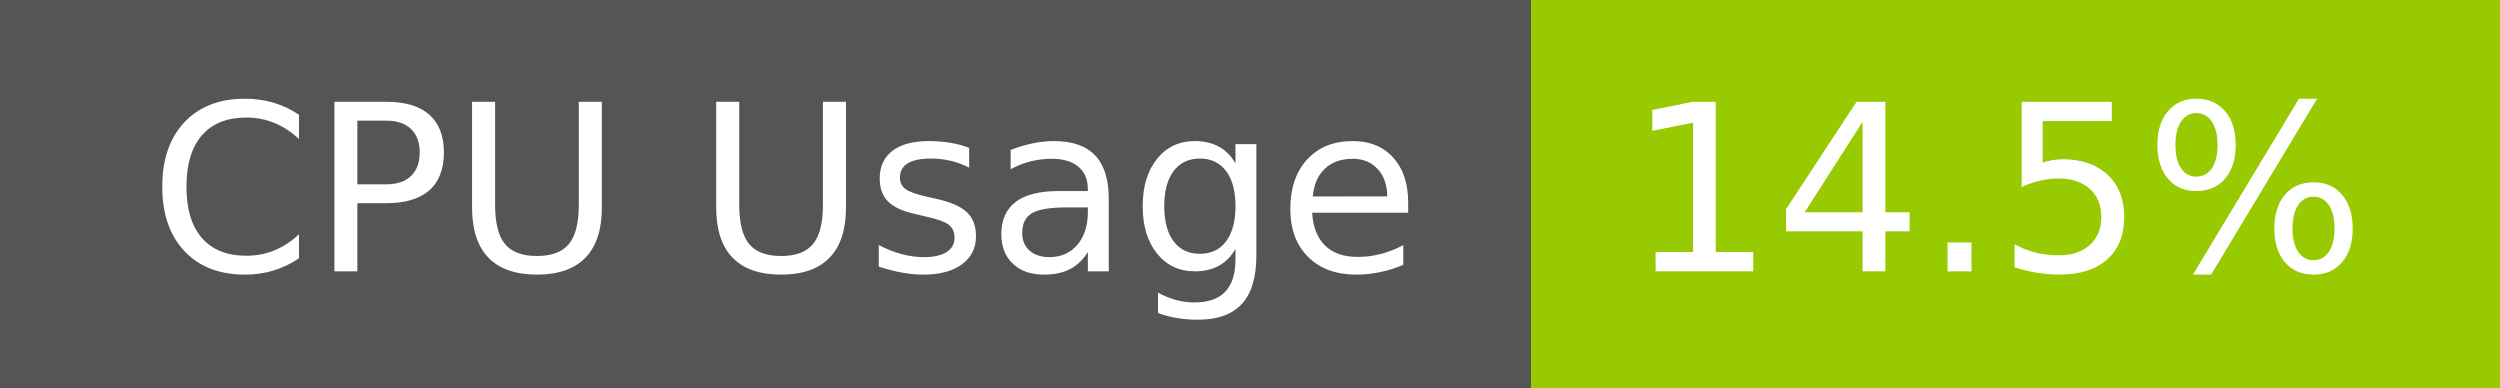
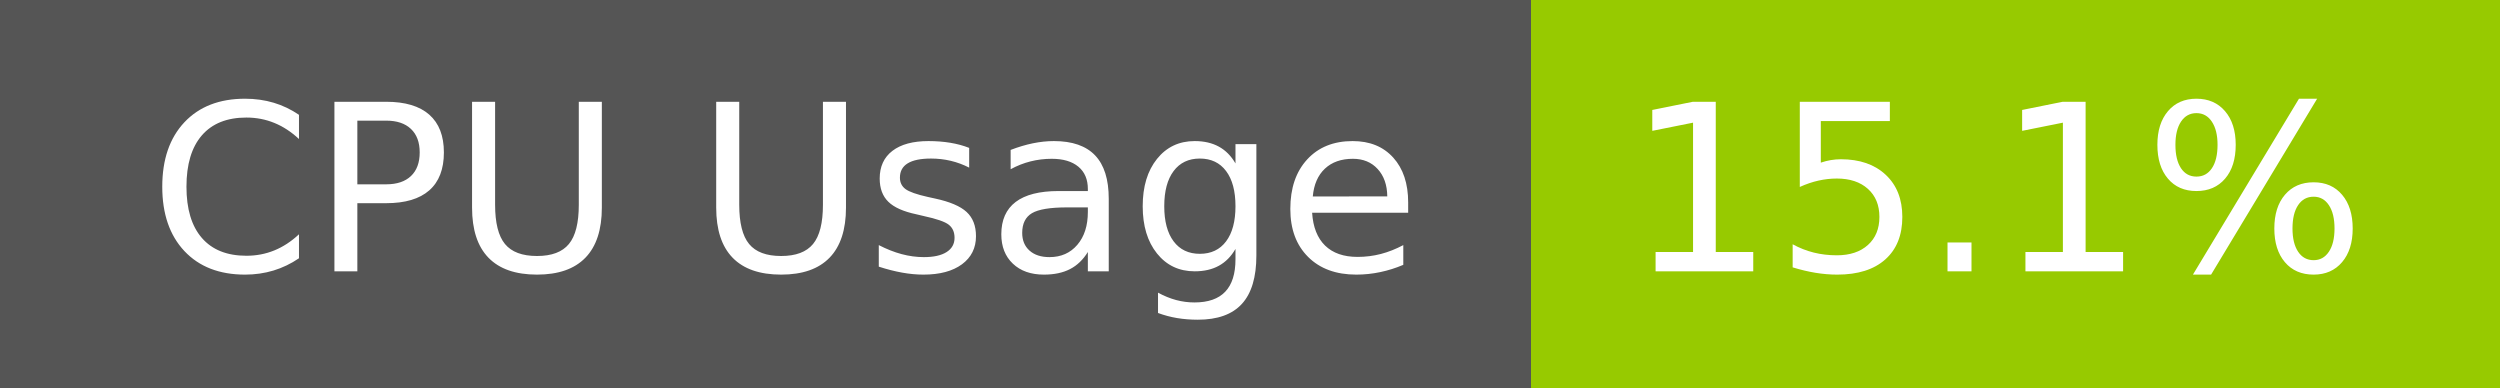
- <svg xmlns="http://www.w3.org/2000/svg" width="129" height="20" role="img" aria-label="CPU Usage: 14.5%">
+ <svg xmlns="http://www.w3.org/2000/svg" width="129" height="20" role="img" aria-label="CPU Usage: 15.1%">
  <g shape-rendering="crispEdges">
    <rect width="79" height="20" fill="#555" />
    <rect x="79" width="50" height="20" fill="#97ca00" />
  </g>
  <g fill="#fff" text-anchor="middle" font-family="Verdana,Geneva,DejaVu Sans,sans-serif" text-rendering="geometricPrecision" font-size="120">
    <text x="405" y="140" transform="scale(.1)" fill="#fff" textLength="665">CPU Usage</text>
-     <text x="1030" y="140" transform="scale(.1)" fill="#fff" textLength="390">14.5%</text>
+     <text x="1030" y="140" transform="scale(.1)" fill="#fff" textLength="390">15.1%</text>
  </g>
</svg>
